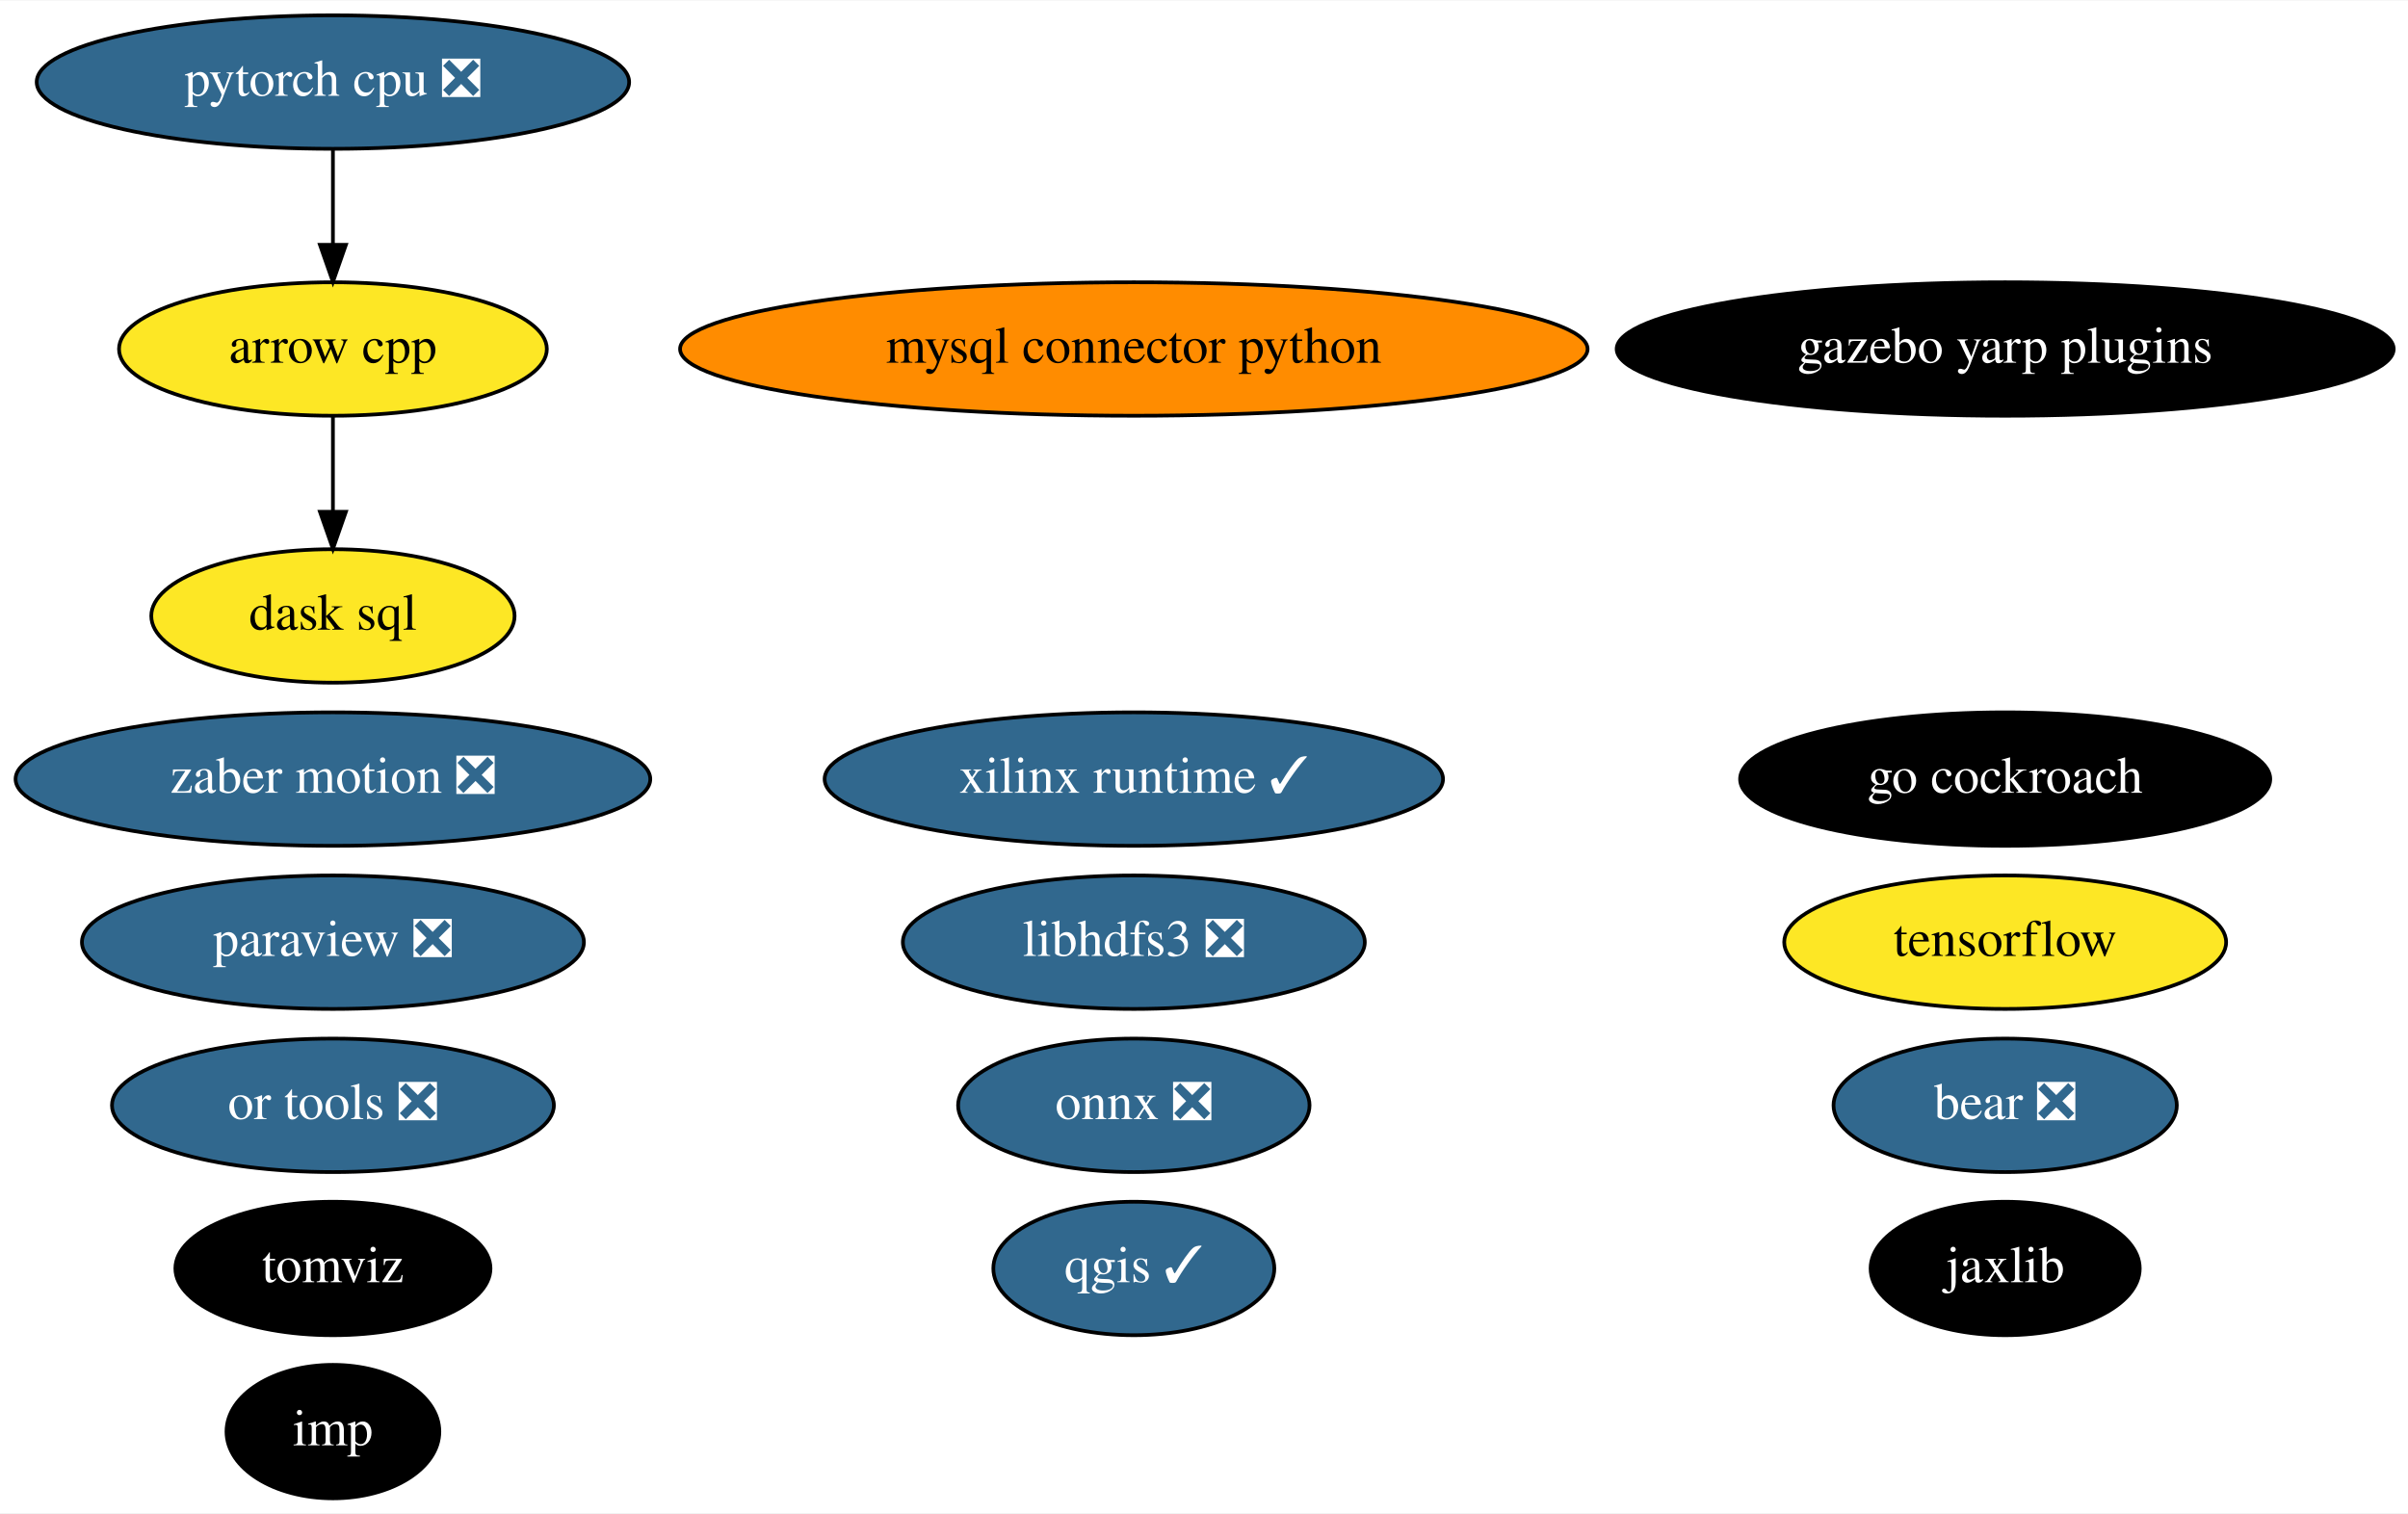
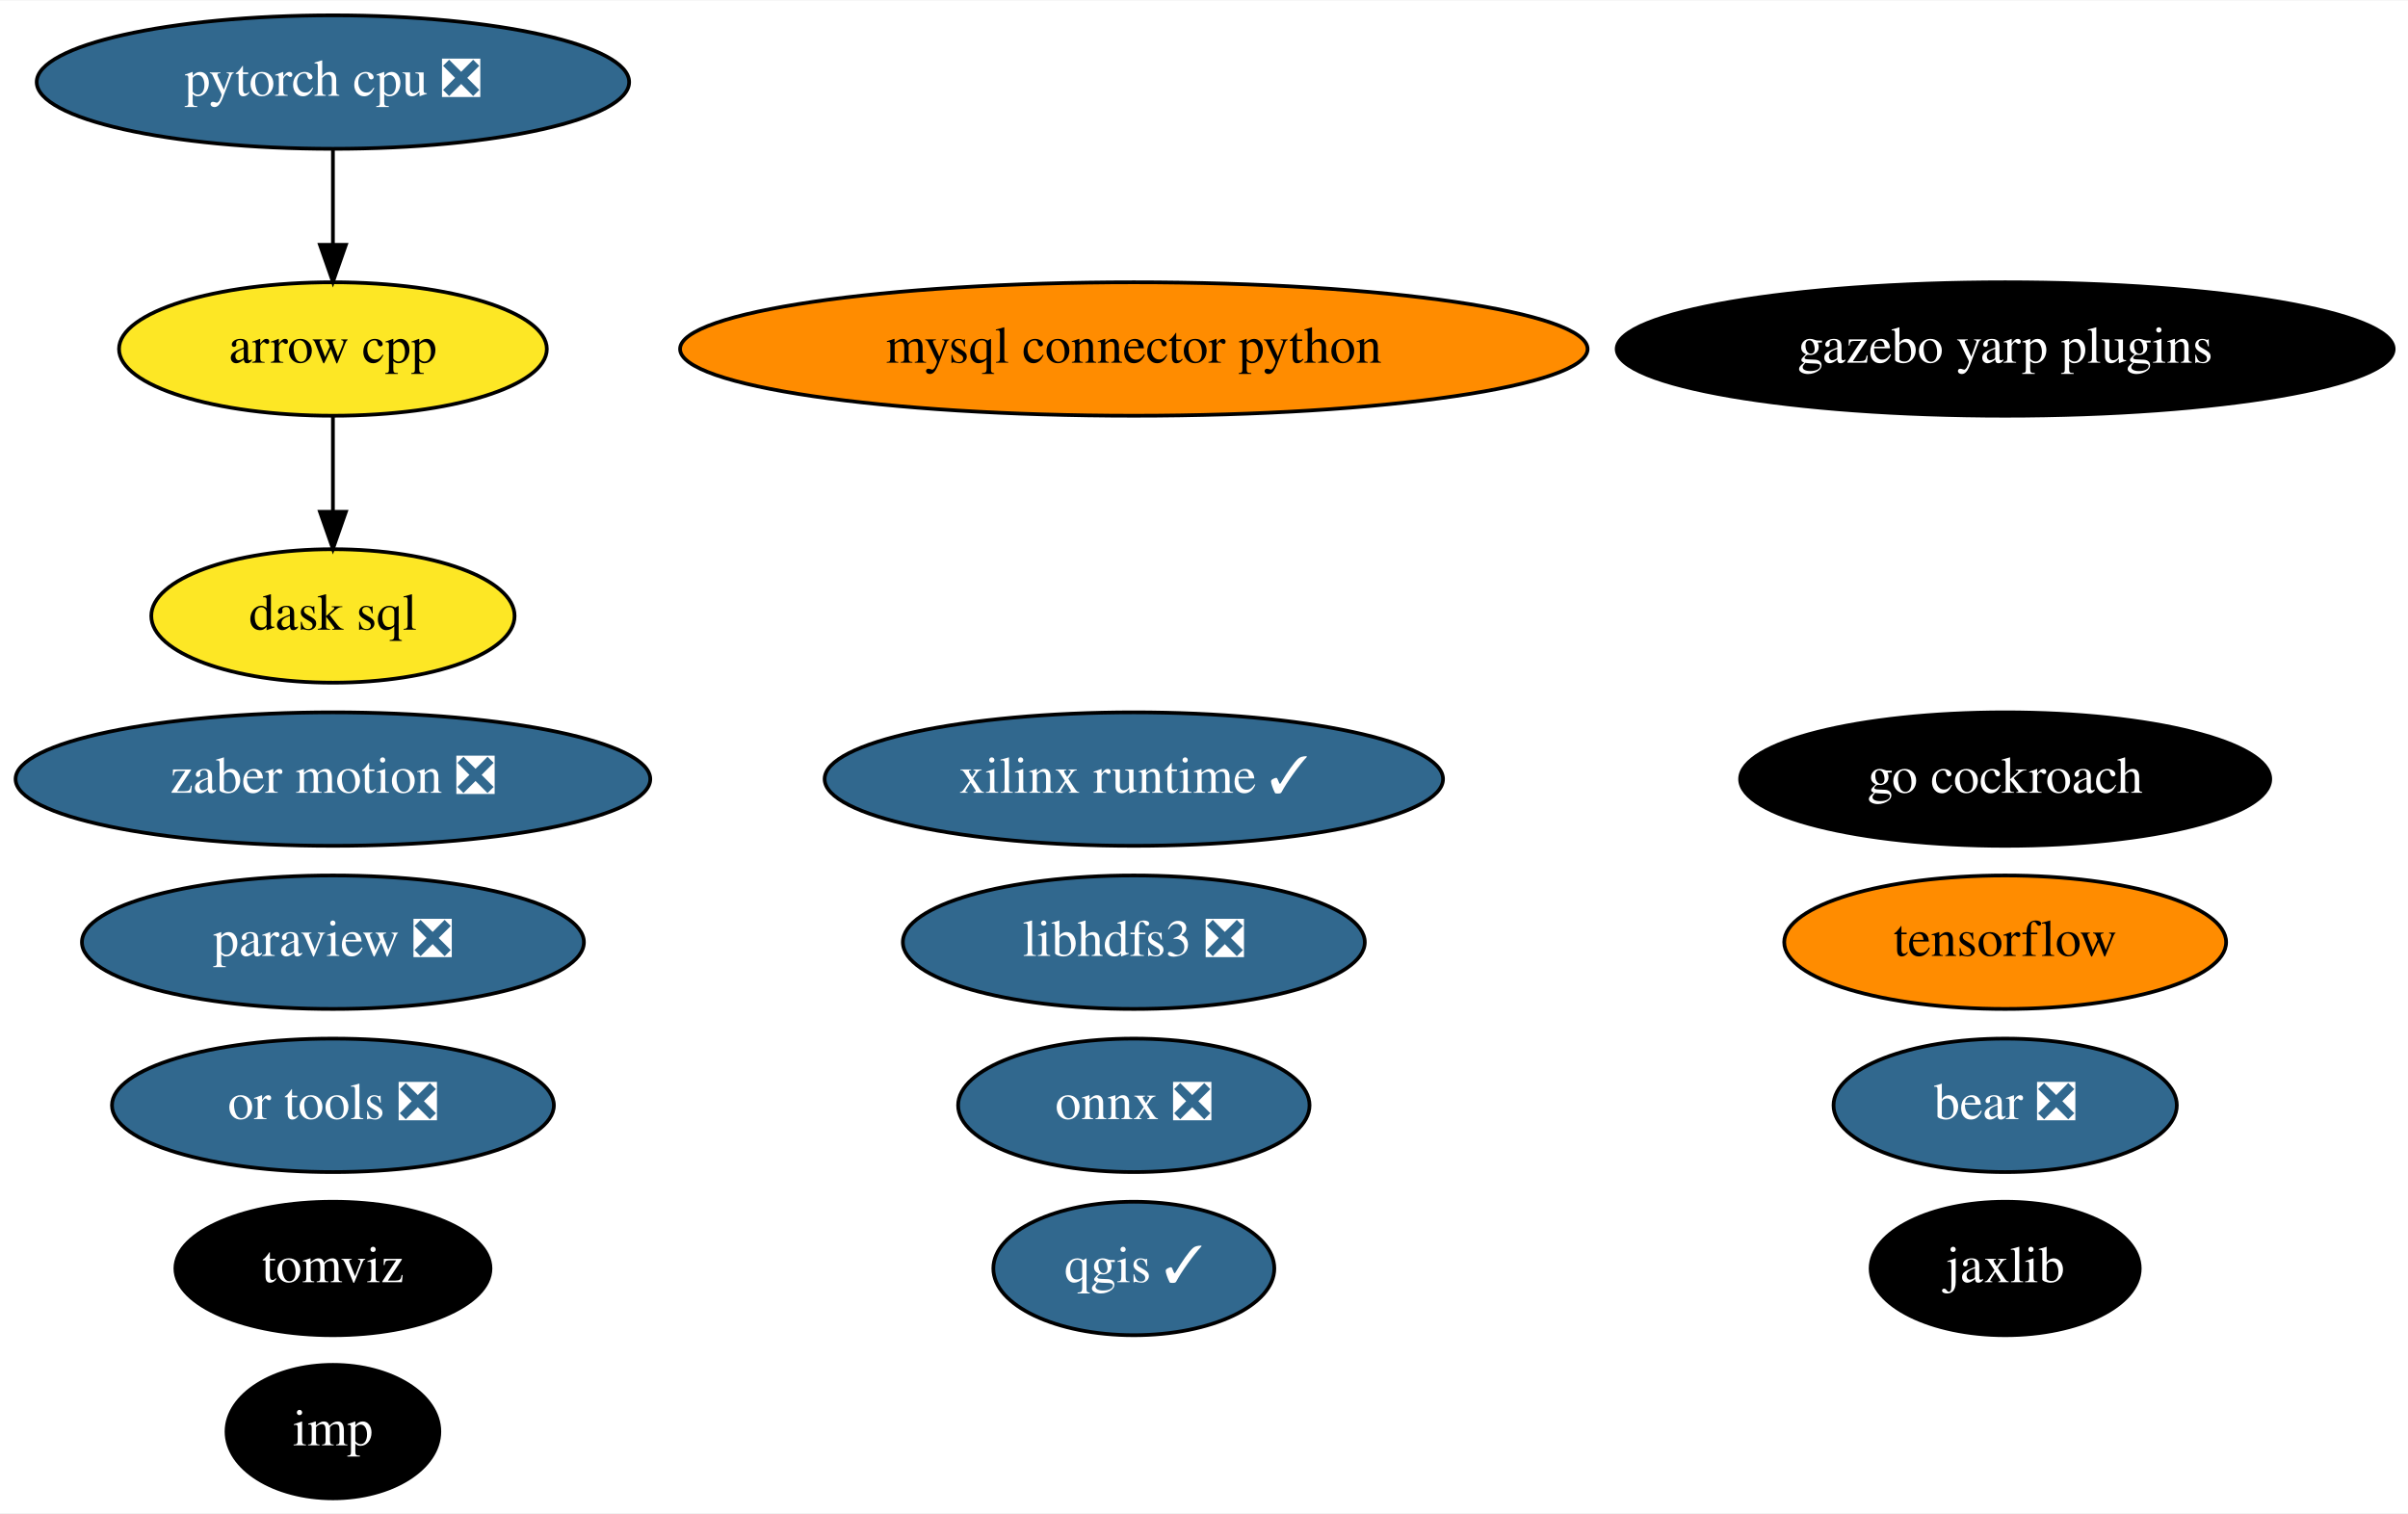
<svg xmlns="http://www.w3.org/2000/svg" xmlns:xlink="http://www.w3.org/1999/xlink" width="649pt" height="408pt" viewBox="0.00 0.00 649.43 408.00">
  <g id="graph0" class="graph" transform="scale(1 1) rotate(0) translate(4 404)">
    <polygon fill="white" stroke="transparent" points="-4,4 -4,-404 645.43,-404 645.43,4 -4,4" />
    <g id="node1" class="node">
      <g id="a_node1">
        <a xlink:href="https://github.com/conda-forge/arrow-cpp-feedstock" xlink:title="arrow cpp">
          <ellipse fill="#fde725" stroke="black" cx="85.79" cy="-310" rx="57.69" ry="18" />
          <text text-anchor="middle" x="85.79" y="-306.3" font-family="Times,serif" font-size="14.00">arrow cpp</text>
        </a>
      </g>
    </g>
    <g id="node12" class="node">
      <g id="a_node12">
        <a xlink:href="https://github.com/conda-forge/dask-sql-feedstock" xlink:title="dask sql">
          <ellipse fill="#fde725" stroke="black" cx="85.79" cy="-238" rx="48.99" ry="18" />
          <text text-anchor="middle" x="85.79" y="-234.3" font-family="Times,serif" font-size="14.00">dask sql</text>
        </a>
      </g>
    </g>
    <g id="edge1" class="edge">
      <path fill="none" stroke="black" d="M85.79,-291.7C85.79,-283.98 85.79,-274.71 85.79,-266.11" />
      <polygon fill="black" stroke="black" points="89.29,-266.1 85.79,-256.1 82.29,-266.1 89.29,-266.1" />
    </g>
    <g id="node2" class="node">
      <g id="a_node2">
        <a xlink:href="https://github.com/conda-forge/mysql-connector-python-feedstock" xlink:title="mysql connector python">
          <ellipse fill="#ff8c00" stroke="black" cx="301.79" cy="-310" rx="122.38" ry="18" />
          <text text-anchor="middle" x="301.79" y="-306.3" font-family="Times,serif" font-size="14.00">mysql connector python</text>
        </a>
      </g>
    </g>
    <g id="node3" class="node">
      <g id="a_node3">
        <a xlink:href="https://github.com/conda-forge/onnx-feedstock/pull/96" xlink:title="onnx ❎">
          <ellipse fill="#31688e" stroke="black" cx="301.79" cy="-106" rx="47.39" ry="18" />
          <text text-anchor="middle" x="301.79" y="-102.3" font-family="Times,serif" font-size="14.00" fill="white">onnx ❎</text>
        </a>
      </g>
    </g>
    <g id="node4" class="node">
      <g id="a_node4">
        <a xlink:href="https://github.com/conda-forge/paraview-feedstock/pull/195" xlink:title="paraview ❎">
          <ellipse fill="#31688e" stroke="black" cx="85.79" cy="-150" rx="67.69" ry="18" />
          <text text-anchor="middle" x="85.79" y="-146.3" font-family="Times,serif" font-size="14.00" fill="white">paraview ❎</text>
        </a>
      </g>
    </g>
    <g id="node5" class="node">
      <g id="a_node5">
        <a xlink:href="https://github.com/conda-forge/qgis-feedstock/pull/342" xlink:title="qgis ✓">
          <ellipse fill="#31688e" stroke="black" cx="301.79" cy="-62" rx="37.89" ry="18" />
          <text text-anchor="middle" x="301.79" y="-58.3" font-family="Times,serif" font-size="14.00" fill="white">qgis ✓</text>
        </a>
      </g>
    </g>
    <g id="node6" class="node">
      <g id="a_node6">
        <a xlink:href="https://github.com/conda-forge/tensorflow-feedstock" xlink:title="tensorflow">
-           <ellipse fill="#fde725" stroke="black" cx="536.79" cy="-150" rx="59.59" ry="18" />
+           <ellipse fill="#ff8c00" stroke="black" cx="536.79" cy="-150" rx="59.59" ry="18" />
          <text text-anchor="middle" x="536.79" y="-146.3" font-family="Times,serif" font-size="14.00">tensorflow</text>
        </a>
      </g>
    </g>
    <g id="node7" class="node">
      <g id="a_node7">
        <a xlink:href="https://github.com/conda-forge/libhdfs3-feedstock/pull/50" xlink:title="libhdfs3 ❎">
          <ellipse fill="#31688e" stroke="black" cx="301.79" cy="-150" rx="62.29" ry="18" />
          <text text-anchor="middle" x="301.79" y="-146.3" font-family="Times,serif" font-size="14.00" fill="white">libhdfs3 ❎</text>
        </a>
      </g>
    </g>
    <g id="node8" class="node">
      <g id="a_node8">
        <a xlink:href="https://github.com/conda-forge/pytorch-cpu-feedstock/pull/170" xlink:title="pytorch cpu ❎">
          <ellipse fill="#31688e" stroke="black" cx="85.79" cy="-382" rx="79.89" ry="18" />
          <text text-anchor="middle" x="85.79" y="-378.3" font-family="Times,serif" font-size="14.00" fill="white">pytorch cpu ❎</text>
        </a>
      </g>
    </g>
    <g id="edge2" class="edge">
      <path fill="none" stroke="black" d="M85.79,-363.7C85.79,-355.98 85.79,-346.71 85.79,-338.11" />
      <polygon fill="black" stroke="black" points="89.29,-338.1 85.79,-328.1 82.29,-338.1 89.29,-338.1" />
    </g>
    <g id="node9" class="node">
      <g id="a_node9">
        <a xlink:href="https://github.com/conda-forge/jaxlib-feedstock" xlink:title="jaxlib">
          <ellipse fill="#000000" stroke="black" cx="536.79" cy="-62" rx="36.29" ry="18" />
          <text text-anchor="middle" x="536.79" y="-58.3" font-family="Times,serif" font-size="14.00" fill="white">jaxlib</text>
        </a>
      </g>
    </g>
    <g id="node10" class="node">
      <g id="a_node10">
        <a xlink:href="https://github.com/conda-forge/zaber-motion-feedstock/pull/104" xlink:title="zaber motion ❎">
          <ellipse fill="#31688e" stroke="black" cx="85.79" cy="-194" rx="85.59" ry="18" />
          <text text-anchor="middle" x="85.79" y="-190.3" font-family="Times,serif" font-size="14.00" fill="white">zaber motion ❎</text>
        </a>
      </g>
    </g>
    <g id="node11" class="node">
      <g id="a_node11">
        <a xlink:href="https://github.com/conda-forge/go-cockroach-feedstock" xlink:title="go cockroach">
          <ellipse fill="#000000" stroke="black" cx="536.79" cy="-194" rx="71.49" ry="18" />
          <text text-anchor="middle" x="536.79" y="-190.3" font-family="Times,serif" font-size="14.00" fill="white">go cockroach</text>
        </a>
      </g>
    </g>
    <g id="node13" class="node">
      <g id="a_node13">
        <a xlink:href="https://github.com/conda-forge/tomviz-feedstock" xlink:title="tomviz">
          <ellipse fill="#000000" stroke="black" cx="85.79" cy="-62" rx="42.49" ry="18" />
          <text text-anchor="middle" x="85.79" y="-58.3" font-family="Times,serif" font-size="14.00" fill="white">tomviz</text>
        </a>
      </g>
    </g>
    <g id="node14" class="node">
      <g id="a_node14">
        <a xlink:href="https://github.com/conda-forge/imp-feedstock" xlink:title="imp">
          <ellipse fill="#000000" stroke="black" cx="85.79" cy="-18" rx="28.7" ry="18" />
          <text text-anchor="middle" x="85.79" y="-14.3" font-family="Times,serif" font-size="14.00" fill="white">imp</text>
        </a>
      </g>
    </g>
    <g id="node15" class="node">
      <g id="a_node15">
        <a xlink:href="https://github.com/conda-forge/or-tools-feedstock/pull/44" xlink:title="or tools ❎">
          <ellipse fill="#31688e" stroke="black" cx="85.79" cy="-106" rx="59.59" ry="18" />
          <text text-anchor="middle" x="85.79" y="-102.3" font-family="Times,serif" font-size="14.00" fill="white">or tools ❎</text>
        </a>
      </g>
    </g>
    <g id="node16" class="node">
      <g id="a_node16">
        <a xlink:href="https://github.com/conda-forge/bear-feedstock/pull/35" xlink:title="bear ❎">
          <ellipse fill="#31688e" stroke="black" cx="536.79" cy="-106" rx="46.29" ry="18" />
          <text text-anchor="middle" x="536.79" y="-102.3" font-family="Times,serif" font-size="14.00" fill="white">bear ❎</text>
        </a>
      </g>
    </g>
    <g id="node17" class="node">
      <g id="a_node17">
        <a xlink:href="https://github.com/conda-forge/xilinx-runtime-feedstock/pull/13" xlink:title="xilinx runtime ✓">
          <ellipse fill="#31688e" stroke="black" cx="301.79" cy="-194" rx="83.39" ry="18" />
          <text text-anchor="middle" x="301.79" y="-190.3" font-family="Times,serif" font-size="14.00" fill="white">xilinx runtime ✓</text>
        </a>
      </g>
    </g>
    <g id="node18" class="node">
      <g id="a_node18">
        <a xlink:href="https://github.com/conda-forge/gazebo-yarp-plugins-feedstock" xlink:title="gazebo yarp plugins">
          <ellipse fill="#000000" stroke="black" cx="536.79" cy="-310" rx="104.78" ry="18" />
          <text text-anchor="middle" x="536.79" y="-306.3" font-family="Times,serif" font-size="14.00" fill="white">gazebo yarp plugins</text>
        </a>
      </g>
    </g>
  </g>
</svg>
